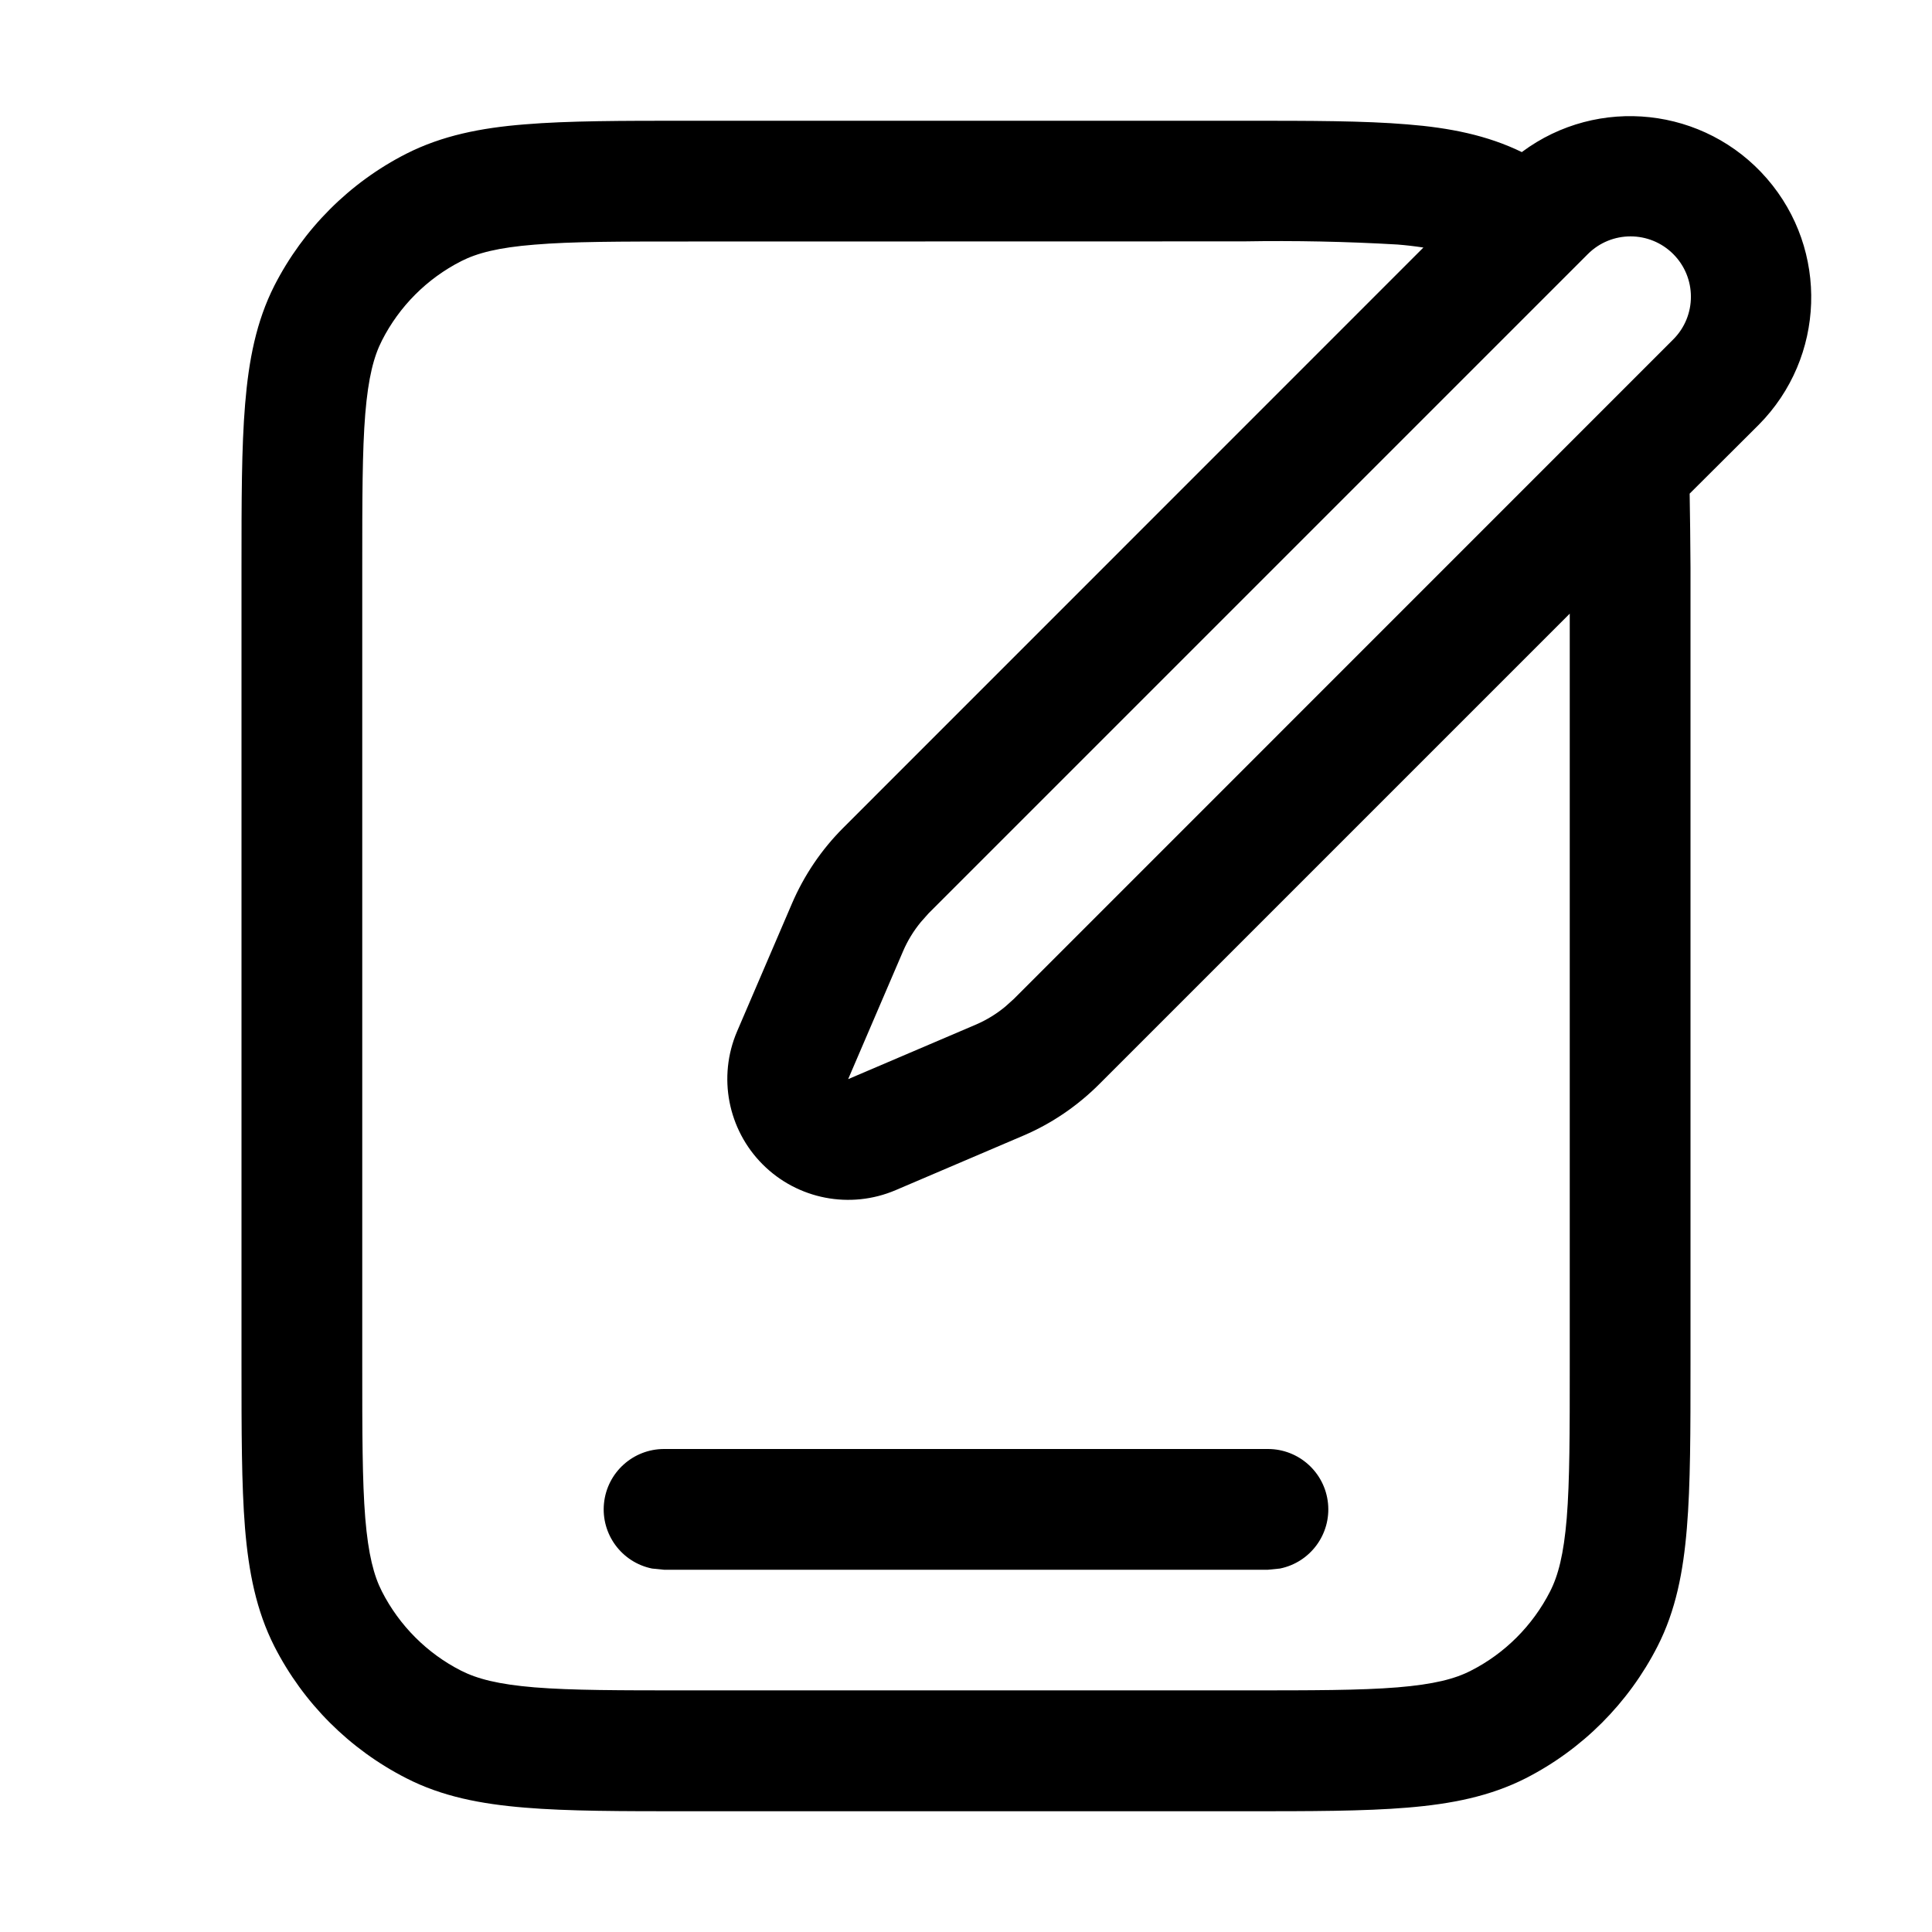
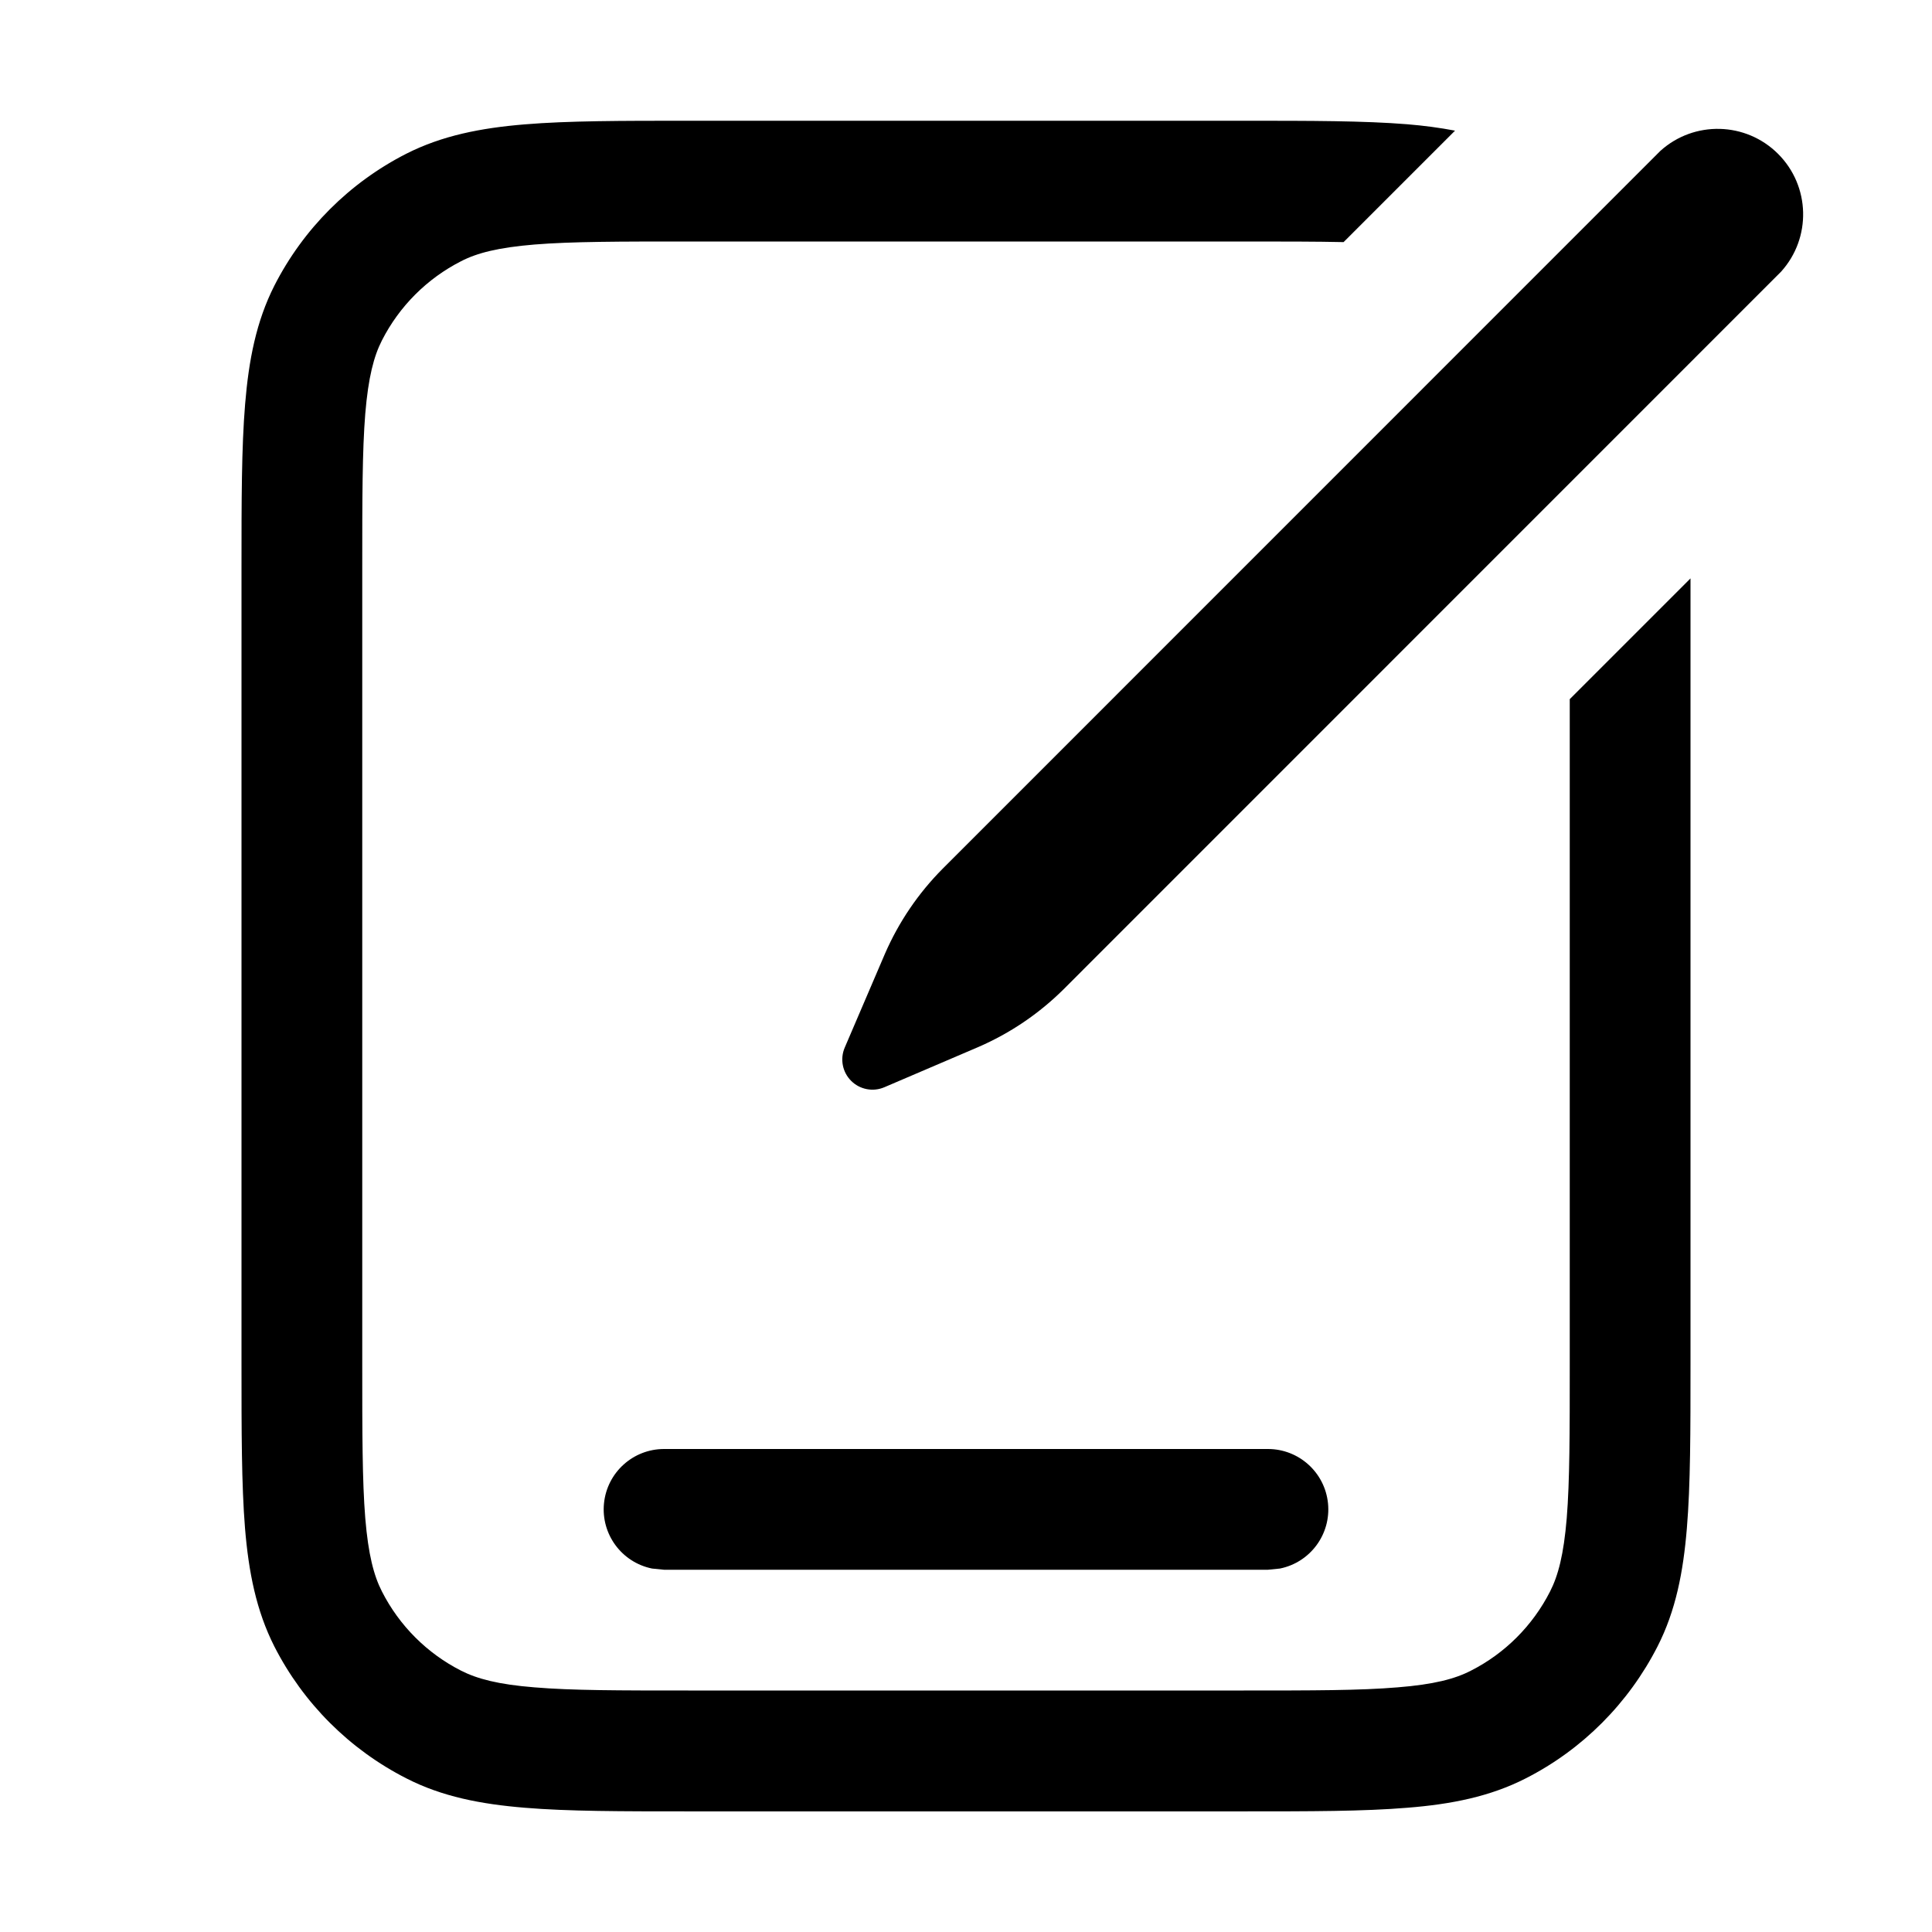
<svg xmlns="http://www.w3.org/2000/svg" width="16" height="16" fill="none" viewBox="0 0 16 16">
-   <path fill="currentColor" d="M12.605 1.258a1.5 1.5 0 0 1 1.96 2.26l-.572.57q.005.281.007.612v6.6c0 .55 0 .995-.03 1.354-.03.364-.092.684-.243.98-.24.47-.622.853-1.092 1.093-.296.15-.616.213-.98.243-.36.03-.803.03-1.355.03H5.7c-.552 0-.996 0-1.354-.03-.365-.03-.685-.092-.98-.243a2.5 2.5 0 0 1-1.094-1.093c-.15-.296-.213-.616-.243-.98C2 12.295 2 11.85 2 11.299V4.7c0-.551 0-.995.03-1.354.03-.364.092-.684.242-.98.24-.47.623-.854 1.093-1.093.296-.15.616-.214.98-.243C4.705 1 5.148 1 5.7 1h4.6c.552 0 .996 0 1.354.03.352.028.663.09.95.23M5.7 2c-.568 0-.965 0-1.273.026-.302.024-.476.07-.608.137a1.5 1.5 0 0 0-.656.657c-.067.131-.113.305-.138.607C3 3.734 3 4.132 3 4.7v6.6c0 .567 0 .964.025 1.273.025.301.071.476.138.607.144.282.374.513.656.656.132.067.306.113.608.138.308.025.705.025 1.273.025h4.6c.568 0 .965 0 1.273-.025.302-.025.476-.07.608-.138.282-.143.512-.374.656-.656.067-.131.113-.306.138-.607.025-.309.025-.706.025-1.274V5.082L9.104 8.978c-.18.18-.392.325-.625.425l-1.061.453a1.001 1.001 0 0 1-1.314-1.314l.455-1.06c.1-.233.244-.446.424-.626l4.805-4.806a3 3 0 0 0-.215-.025 17 17 0 0 0-1.273-.026zm4.8 10a.5.5 0 0 1 .1.99l-.1.01h-5l-.1-.01a.5.5 0 0 1 .1-.99zm3.357-9.896a.5.5 0 0 0-.707 0l-5.46 5.46-.063.071a1 1 0 0 0-.148.242l-.455 1.06 1.061-.453a1 1 0 0 0 .242-.149l.07-.063 5.46-5.461a.5.5 0 0 0 0-.707" />
+   <path fill="currentColor" d="M10.3 1c.552 0 .996 0 1.354.029q.207.017.396.053l-.923.923C10.897 2 10.627 2 10.3 2H5.7c-.568 0-.965 0-1.273.025-.302.025-.476.07-.608.138a1.5 1.5 0 0 0-.656.656c-.067.131-.113.306-.138.607C3 3.735 3 4.132 3 4.7v6.6c0 .567 0 .964.025 1.273.025.302.071.476.138.607.144.283.374.513.656.656.132.067.306.114.608.138C4.735 14 5.132 14 5.7 14h4.6c.568 0 .965 0 1.273-.026.302-.024.476-.07.608-.138.282-.143.512-.373.656-.656.067-.131.113-.305.138-.607.025-.309.025-.706.025-1.274V5.79l1-1v6.51c0 .552 0 .996-.03 1.355-.03.364-.092.684-.243.98-.24.47-.622.854-1.092 1.093-.296.151-.616.214-.98.243-.36.03-.803.03-1.355.03H5.7c-.552 0-.996 0-1.354-.03-.365-.03-.685-.092-.98-.243a2.5 2.5 0 0 1-1.094-1.093c-.15-.296-.213-.616-.243-.98C2 12.295 2 11.85 2 11.299V4.7c0-.55 0-.995.03-1.354.03-.364.092-.684.242-.98a2.5 2.5 0 0 1 1.093-1.093c.296-.15.616-.213.98-.243C4.705 1 5.148 1 5.7 1zm.2 11a.5.5 0 0 1 .1.99l-.1.01h-5l-.1-.01a.5.5 0 0 1 .1-.99zm3.25-10.75a.708.708 0 0 1 1 1L8.807 8.194a2.3 2.3 0 0 1-.705.477l-.778.333a.25.25 0 0 1-.328-.329l.333-.777a2.3 2.3 0 0 1 .478-.704z" />
</svg>
